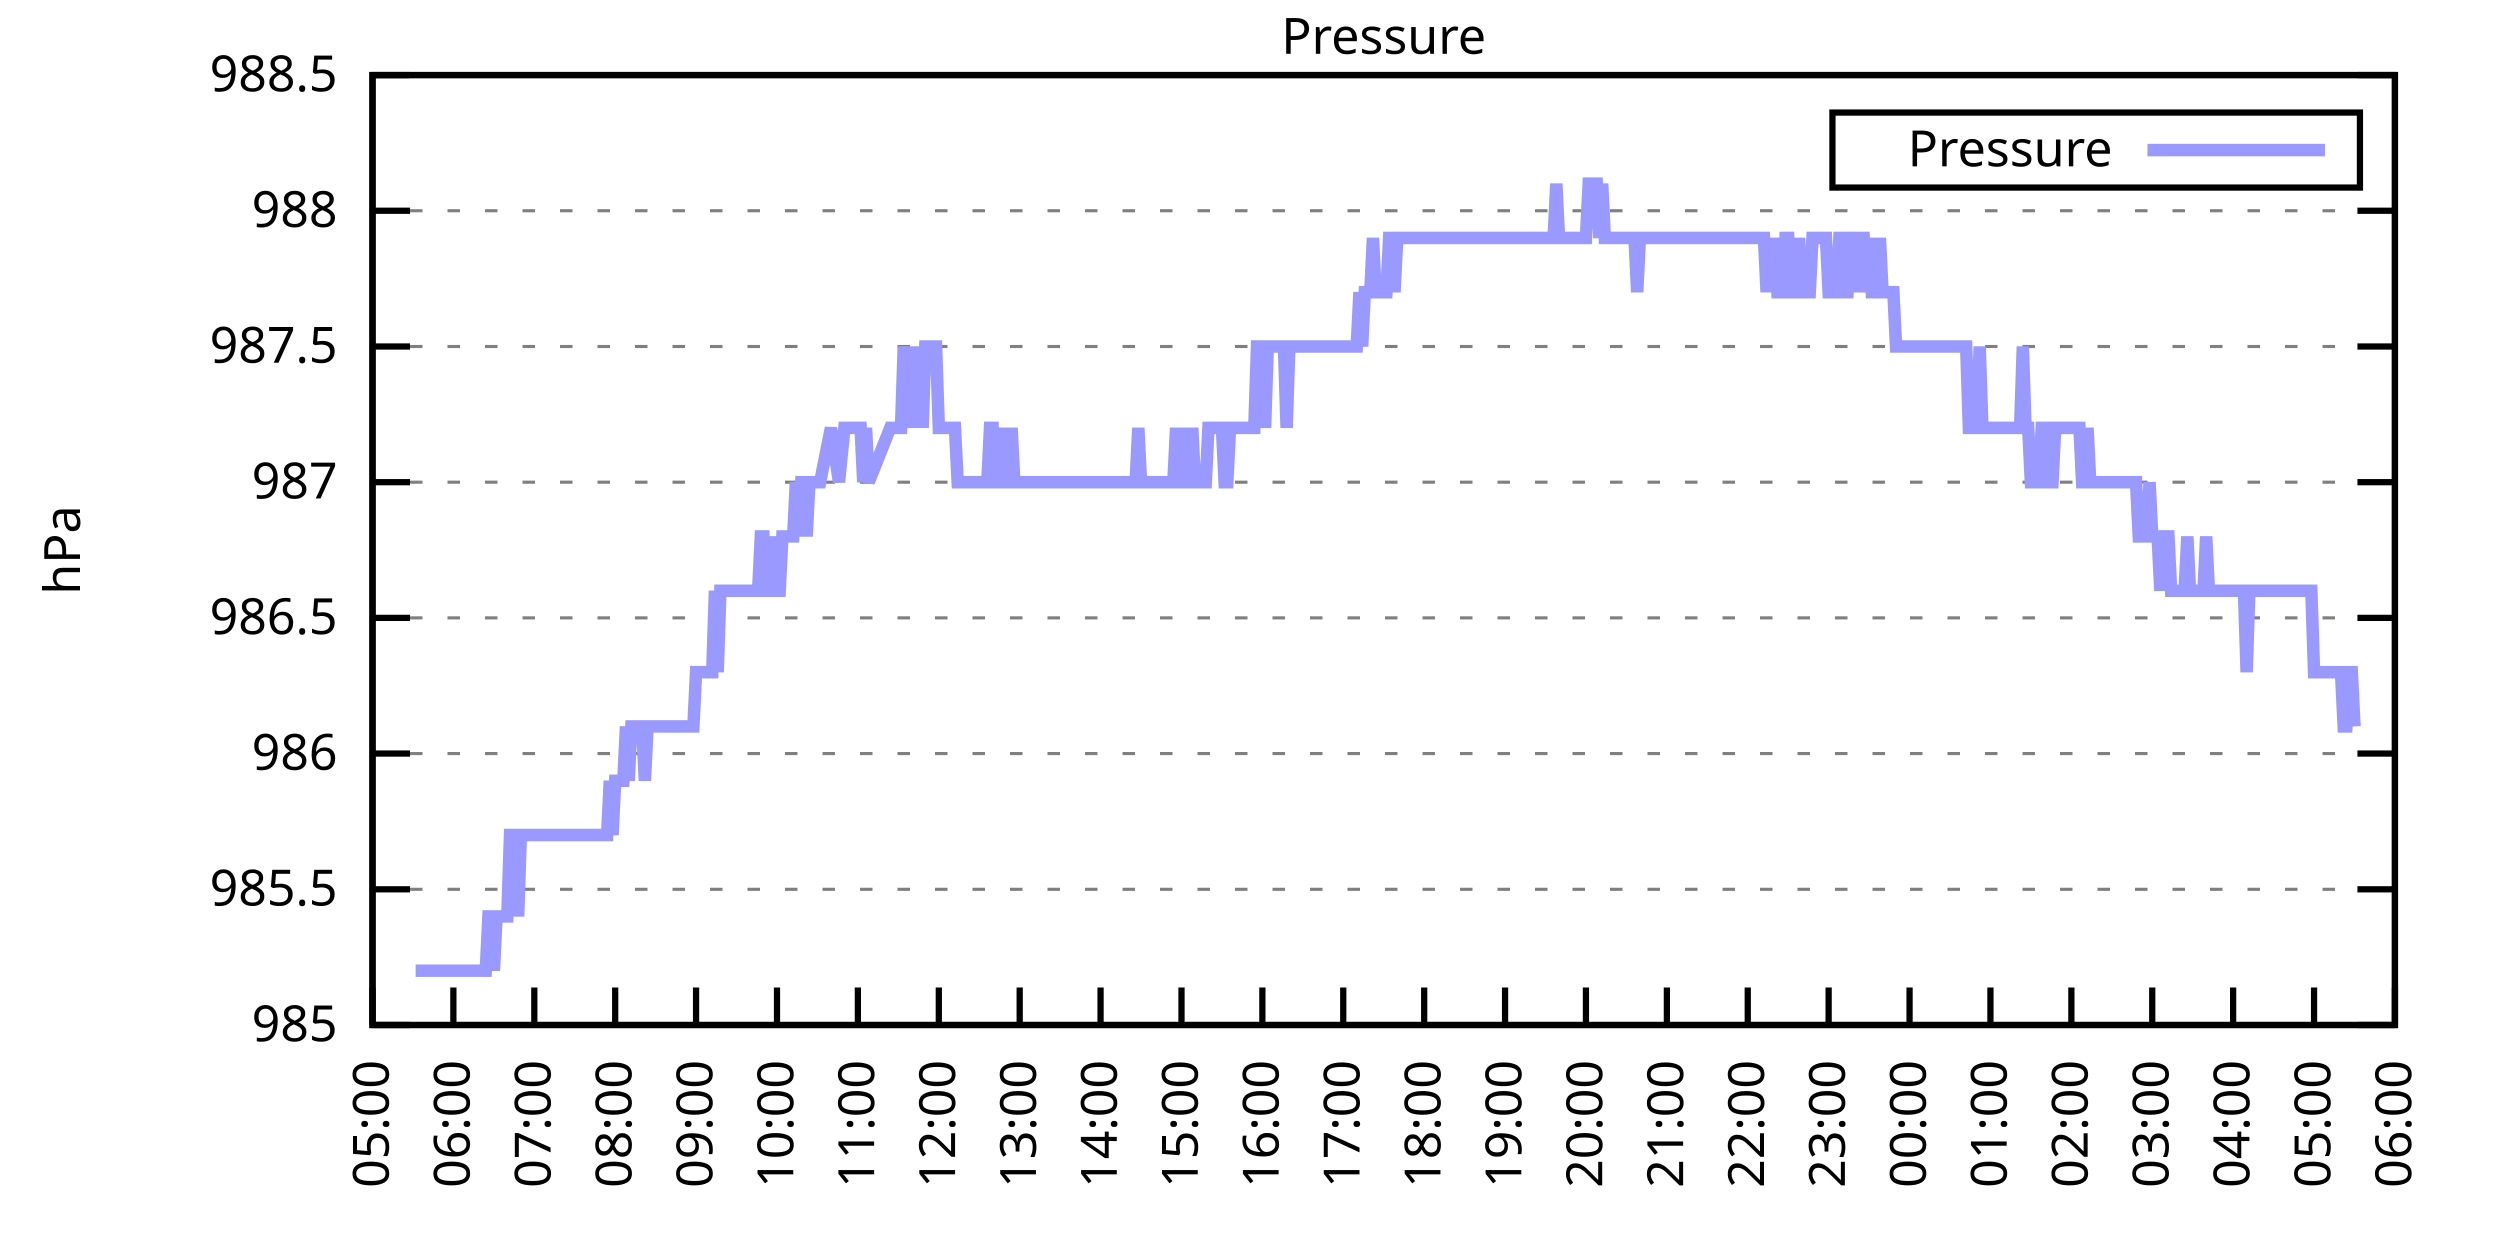
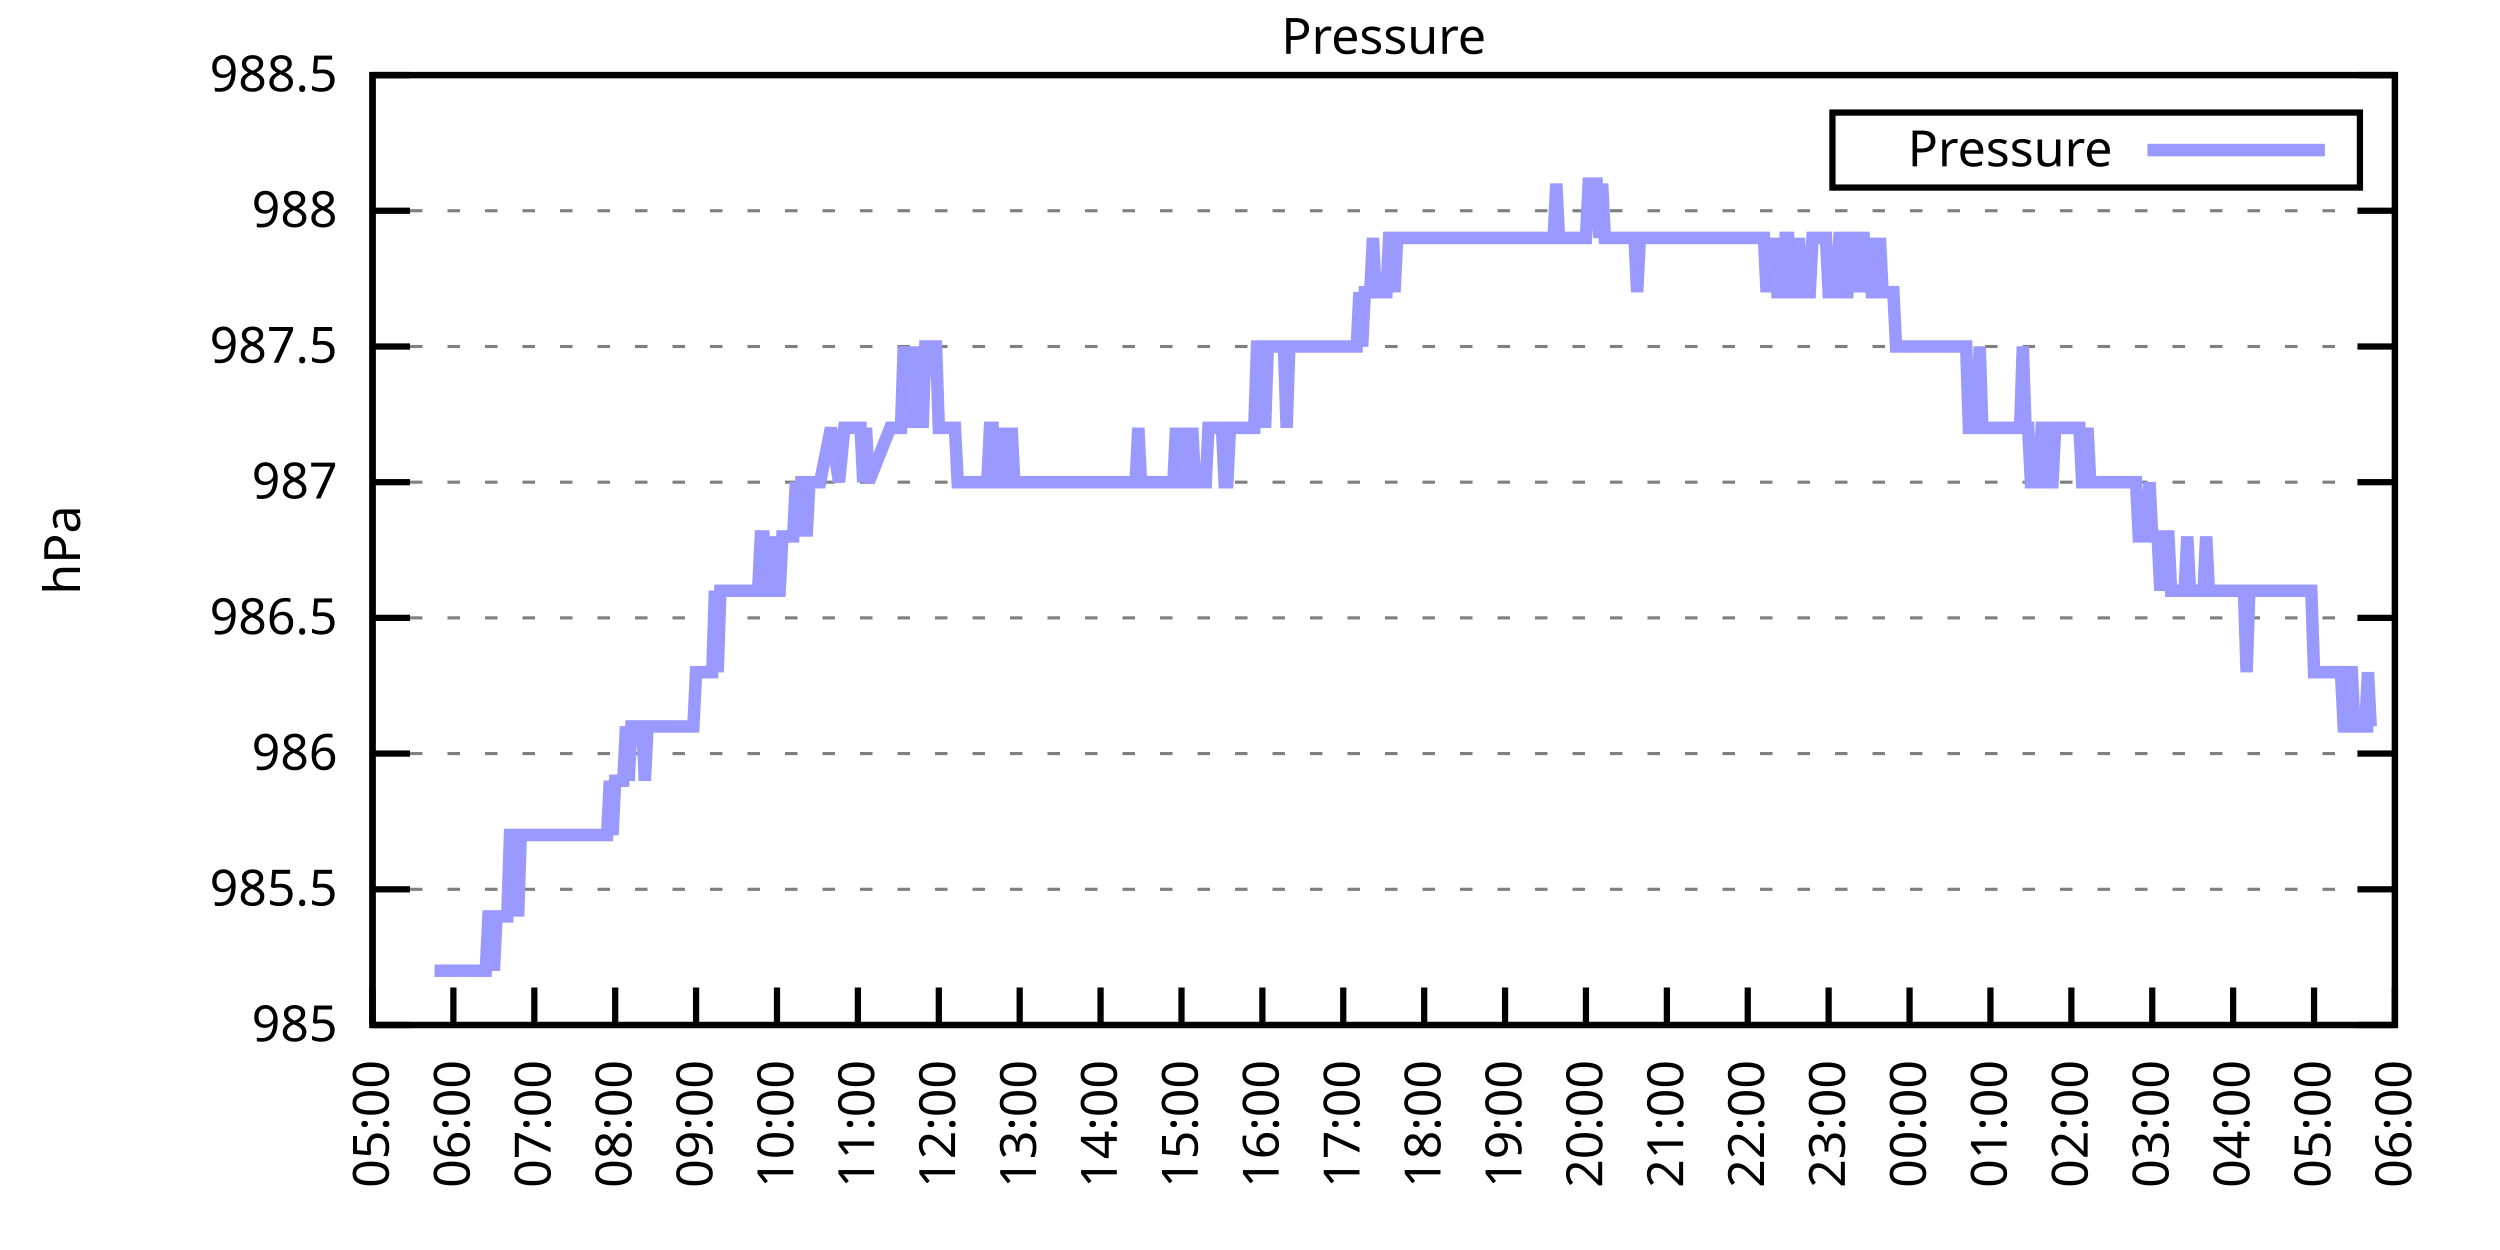
<svg xmlns="http://www.w3.org/2000/svg" xmlns:xlink="http://www.w3.org/1999/xlink" width="400" height="200" viewBox="0 0 400 200">
  <g id="gnuplot_canvas">
    <rect x="0" y="0" width="400" height="200" fill="none" />
    <defs>
      <circle id="gpDot" r="0.5" stroke-width="0.5" stroke="currentColor" />
      <path id="gpPt0" stroke-width="0.333" stroke="currentColor" d="M-1,0 h2 M0,-1 v2" />
      <path id="gpPt1" stroke-width="0.333" stroke="currentColor" d="M-1,-1 L1,1 M1,-1 L-1,1" />
      <path id="gpPt2" stroke-width="0.333" stroke="currentColor" d="M-1,0 L1,0 M0,-1 L0,1 M-1,-1 L1,1 M-1,1 L1,-1" />
      <rect id="gpPt3" stroke-width="0.333" stroke="currentColor" x="-1" y="-1" width="2" height="2" />
      <rect id="gpPt4" stroke-width="0.333" stroke="currentColor" fill="currentColor" x="-1" y="-1" width="2" height="2" />
      <circle id="gpPt5" stroke-width="0.333" stroke="currentColor" cx="0" cy="0" r="1" />
      <use xlink:href="#gpPt5" id="gpPt6" fill="currentColor" stroke="none" />
      <path id="gpPt7" stroke-width="0.333" stroke="currentColor" d="M0,-1.33 L-1.33,0.67 L1.33,0.67 z" />
      <use xlink:href="#gpPt7" id="gpPt8" fill="currentColor" stroke="none" />
      <use xlink:href="#gpPt7" id="gpPt9" stroke="currentColor" transform="rotate(180)" />
      <use xlink:href="#gpPt9" id="gpPt10" fill="currentColor" stroke="none" />
      <use xlink:href="#gpPt3" id="gpPt11" stroke="currentColor" transform="rotate(45)" />
      <use xlink:href="#gpPt11" id="gpPt12" fill="currentColor" stroke="none" />
      <path id="gpPt13" stroke-width="0.333" stroke="currentColor" d="M0,1.330 L1.265,0.411 L0.782,-1.067 L-0.782,-1.076 L-1.265,0.411 z" />
      <use xlink:href="#gpPt13" id="gpPt14" fill="currentColor" stroke="none" />
      <filter id="textbox" filterUnits="objectBoundingBox" x="0" y="0" height="1" width="1">
        <feFlood flood-color="white" flood-opacity="1" result="bgnd" />
        <feComposite in="SourceGraphic" in2="bgnd" operator="atop" />
      </filter>
      <filter id="greybox" filterUnits="objectBoundingBox" x="0" y="0" height="1" width="1">
        <feFlood flood-color="lightgrey" flood-opacity="1" result="grey" />
        <feComposite in="SourceGraphic" in2="grey" operator="atop" />
      </filter>
    </defs>
    <g fill="none" color="white" stroke="currentColor" stroke-width="1.00" stroke-linecap="butt" stroke-linejoin="miter">
</g>
    <g fill="none" color="black" stroke="currentColor" stroke-width="1.00" stroke-linecap="butt" stroke-linejoin="miter">
      <g stroke="none" shape-rendering="crispEdges">
        <polygon fill="rgb(255, 255, 255)" points="59.60,164.00 383.18,164.00 383.18,12.02 59.60,12.02 " />
      </g>
    </g>
    <g fill="none" color="black" stroke="currentColor" stroke-width="1.00" stroke-linecap="butt" stroke-linejoin="miter">
</g>
    <g fill="none" color="black" stroke="black" stroke-width="0.50" stroke-linecap="butt" stroke-linejoin="miter">
</g>
    <g fill="none" color="gray" stroke="currentColor" stroke-width="0.50" stroke-linecap="butt" stroke-linejoin="miter">
      <path stroke="gray" stroke-dasharray="2,4" class="gridline" d="M59.60,164.00 L383.19,164.00  " />
    </g>
    <g fill="none" color="gray" stroke="gray" stroke-width="1.00" stroke-linecap="butt" stroke-linejoin="miter">
</g>
    <g fill="none" color="black" stroke="currentColor" stroke-width="1.00" stroke-linecap="butt" stroke-linejoin="miter">
      <path stroke="black" d="M59.60,164.00 L65.60,164.00 M383.19,164.00 L377.19,164.00  " />
      <g transform="translate(54.00,166.60)" stroke="none" fill="black" font-family="Sans" font-size="8.00" text-anchor="end">
        <text>
          <tspan font-family="Sans"> 985</tspan>
        </text>
      </g>
    </g>
    <g fill="none" color="black" stroke="currentColor" stroke-width="1.00" stroke-linecap="butt" stroke-linejoin="miter">
</g>
    <g fill="none" color="black" stroke="black" stroke-width="0.50" stroke-linecap="butt" stroke-linejoin="miter">
</g>
    <g fill="none" color="gray" stroke="currentColor" stroke-width="0.50" stroke-linecap="butt" stroke-linejoin="miter">
      <path stroke="gray" stroke-dasharray="2,4" class="gridline" d="M59.60,142.29 L383.19,142.29  " />
    </g>
    <g fill="none" color="gray" stroke="gray" stroke-width="1.00" stroke-linecap="butt" stroke-linejoin="miter">
</g>
    <g fill="none" color="black" stroke="currentColor" stroke-width="1.00" stroke-linecap="butt" stroke-linejoin="miter">
      <path stroke="black" d="M59.60,142.29 L65.60,142.29 M383.19,142.29 L377.19,142.29  " />
      <g transform="translate(54.00,144.89)" stroke="none" fill="black" font-family="Sans" font-size="8.00" text-anchor="end">
        <text>
          <tspan font-family="Sans"> 985.5</tspan>
        </text>
      </g>
    </g>
    <g fill="none" color="black" stroke="currentColor" stroke-width="1.00" stroke-linecap="butt" stroke-linejoin="miter">
</g>
    <g fill="none" color="black" stroke="black" stroke-width="0.50" stroke-linecap="butt" stroke-linejoin="miter">
</g>
    <g fill="none" color="gray" stroke="currentColor" stroke-width="0.50" stroke-linecap="butt" stroke-linejoin="miter">
      <path stroke="gray" stroke-dasharray="2,4" class="gridline" d="M59.60,120.57 L383.19,120.57  " />
    </g>
    <g fill="none" color="gray" stroke="gray" stroke-width="1.00" stroke-linecap="butt" stroke-linejoin="miter">
</g>
    <g fill="none" color="black" stroke="currentColor" stroke-width="1.00" stroke-linecap="butt" stroke-linejoin="miter">
      <path stroke="black" d="M59.60,120.57 L65.60,120.57 M383.19,120.57 L377.19,120.57  " />
      <g transform="translate(54.00,123.17)" stroke="none" fill="black" font-family="Sans" font-size="8.00" text-anchor="end">
        <text>
          <tspan font-family="Sans"> 986</tspan>
        </text>
      </g>
    </g>
    <g fill="none" color="black" stroke="currentColor" stroke-width="1.00" stroke-linecap="butt" stroke-linejoin="miter">
</g>
    <g fill="none" color="black" stroke="black" stroke-width="0.50" stroke-linecap="butt" stroke-linejoin="miter">
</g>
    <g fill="none" color="gray" stroke="currentColor" stroke-width="0.50" stroke-linecap="butt" stroke-linejoin="miter">
      <path stroke="gray" stroke-dasharray="2,4" class="gridline" d="M59.60,98.86 L383.19,98.86  " />
    </g>
    <g fill="none" color="gray" stroke="gray" stroke-width="1.00" stroke-linecap="butt" stroke-linejoin="miter">
</g>
    <g fill="none" color="black" stroke="currentColor" stroke-width="1.00" stroke-linecap="butt" stroke-linejoin="miter">
      <path stroke="black" d="M59.60,98.86 L65.60,98.86 M383.19,98.86 L377.19,98.86  " />
      <g transform="translate(54.00,101.46)" stroke="none" fill="black" font-family="Sans" font-size="8.00" text-anchor="end">
        <text>
          <tspan font-family="Sans"> 986.5</tspan>
        </text>
      </g>
    </g>
    <g fill="none" color="black" stroke="currentColor" stroke-width="1.00" stroke-linecap="butt" stroke-linejoin="miter">
</g>
    <g fill="none" color="black" stroke="black" stroke-width="0.50" stroke-linecap="butt" stroke-linejoin="miter">
</g>
    <g fill="none" color="gray" stroke="currentColor" stroke-width="0.50" stroke-linecap="butt" stroke-linejoin="miter">
      <path stroke="gray" stroke-dasharray="2,4" class="gridline" d="M59.60,77.15 L383.19,77.15  " />
    </g>
    <g fill="none" color="gray" stroke="gray" stroke-width="1.00" stroke-linecap="butt" stroke-linejoin="miter">
</g>
    <g fill="none" color="black" stroke="currentColor" stroke-width="1.00" stroke-linecap="butt" stroke-linejoin="miter">
      <path stroke="black" d="M59.60,77.15 L65.60,77.15 M383.19,77.15 L377.19,77.15  " />
      <g transform="translate(54.00,79.75)" stroke="none" fill="black" font-family="Sans" font-size="8.00" text-anchor="end">
        <text>
          <tspan font-family="Sans"> 987</tspan>
        </text>
      </g>
    </g>
    <g fill="none" color="black" stroke="currentColor" stroke-width="1.00" stroke-linecap="butt" stroke-linejoin="miter">
</g>
    <g fill="none" color="black" stroke="black" stroke-width="0.50" stroke-linecap="butt" stroke-linejoin="miter">
</g>
    <g fill="none" color="gray" stroke="currentColor" stroke-width="0.50" stroke-linecap="butt" stroke-linejoin="miter">
      <path stroke="gray" stroke-dasharray="2,4" class="gridline" d="M59.60,55.44 L383.19,55.44  " />
    </g>
    <g fill="none" color="gray" stroke="gray" stroke-width="1.00" stroke-linecap="butt" stroke-linejoin="miter">
</g>
    <g fill="none" color="black" stroke="currentColor" stroke-width="1.00" stroke-linecap="butt" stroke-linejoin="miter">
      <path stroke="black" d="M59.60,55.44 L65.60,55.44 M383.19,55.44 L377.19,55.44  " />
      <g transform="translate(54.00,58.04)" stroke="none" fill="black" font-family="Sans" font-size="8.00" text-anchor="end">
        <text>
          <tspan font-family="Sans"> 987.5</tspan>
        </text>
      </g>
    </g>
    <g fill="none" color="black" stroke="currentColor" stroke-width="1.00" stroke-linecap="butt" stroke-linejoin="miter">
</g>
    <g fill="none" color="black" stroke="black" stroke-width="0.50" stroke-linecap="butt" stroke-linejoin="miter">
</g>
    <g fill="none" color="gray" stroke="currentColor" stroke-width="0.50" stroke-linecap="butt" stroke-linejoin="miter">
      <path stroke="gray" stroke-dasharray="2,4" class="gridline" d="M59.60,33.72 L383.19,33.72  " />
    </g>
    <g fill="none" color="gray" stroke="gray" stroke-width="1.00" stroke-linecap="butt" stroke-linejoin="miter">
</g>
    <g fill="none" color="black" stroke="currentColor" stroke-width="1.00" stroke-linecap="butt" stroke-linejoin="miter">
      <path stroke="black" d="M59.60,33.72 L65.60,33.72 M383.19,33.72 L377.19,33.72  " />
      <g transform="translate(54.00,36.32)" stroke="none" fill="black" font-family="Sans" font-size="8.00" text-anchor="end">
        <text>
          <tspan font-family="Sans"> 988</tspan>
        </text>
      </g>
    </g>
    <g fill="none" color="black" stroke="currentColor" stroke-width="1.00" stroke-linecap="butt" stroke-linejoin="miter">
</g>
    <g fill="none" color="black" stroke="black" stroke-width="0.50" stroke-linecap="butt" stroke-linejoin="miter">
</g>
    <g fill="none" color="gray" stroke="currentColor" stroke-width="0.50" stroke-linecap="butt" stroke-linejoin="miter">
      <path stroke="gray" stroke-dasharray="2,4" class="gridline" d="M59.60,12.01 L383.19,12.01  " />
    </g>
    <g fill="none" color="gray" stroke="gray" stroke-width="1.00" stroke-linecap="butt" stroke-linejoin="miter">
</g>
    <g fill="none" color="black" stroke="currentColor" stroke-width="1.00" stroke-linecap="butt" stroke-linejoin="miter">
      <path stroke="black" d="M59.60,12.01 L65.60,12.01 M383.19,12.01 L377.19,12.01  " />
      <g transform="translate(54.00,14.61)" stroke="none" fill="black" font-family="Sans" font-size="8.00" text-anchor="end">
        <text>
          <tspan font-family="Sans"> 988.5</tspan>
        </text>
      </g>
    </g>
    <g fill="none" color="black" stroke="currentColor" stroke-width="1.00" stroke-linecap="butt" stroke-linejoin="miter">
      <path stroke="black" d="M59.60,164.00 L59.60,158.00  " />
      <g transform="translate(62.20,169.60) rotate(270.00)" stroke="none" fill="black" font-family="Sans" font-size="8.00" text-anchor="end">
        <text>
          <tspan font-family="Sans">05:00</tspan>
        </text>
      </g>
    </g>
    <g fill="none" color="black" stroke="currentColor" stroke-width="1.00" stroke-linecap="butt" stroke-linejoin="miter">
      <path stroke="black" d="M72.54,164.00 L72.54,158.00  " />
      <g transform="translate(75.14,169.60) rotate(270.00)" stroke="none" fill="black" font-family="Sans" font-size="8.00" text-anchor="end">
        <text>
          <tspan font-family="Sans">06:00</tspan>
        </text>
      </g>
    </g>
    <g fill="none" color="black" stroke="currentColor" stroke-width="1.00" stroke-linecap="butt" stroke-linejoin="miter">
      <path stroke="black" d="M85.49,164.00 L85.49,158.00  " />
      <g transform="translate(88.09,169.60) rotate(270.00)" stroke="none" fill="black" font-family="Sans" font-size="8.00" text-anchor="end">
        <text>
          <tspan font-family="Sans">07:00</tspan>
        </text>
      </g>
    </g>
    <g fill="none" color="black" stroke="currentColor" stroke-width="1.00" stroke-linecap="butt" stroke-linejoin="miter">
      <path stroke="black" d="M98.43,164.00 L98.43,158.00  " />
      <g transform="translate(101.03,169.60) rotate(270.00)" stroke="none" fill="black" font-family="Sans" font-size="8.00" text-anchor="end">
        <text>
          <tspan font-family="Sans">08:00</tspan>
        </text>
      </g>
    </g>
    <g fill="none" color="black" stroke="currentColor" stroke-width="1.00" stroke-linecap="butt" stroke-linejoin="miter">
      <path stroke="black" d="M111.37,164.00 L111.37,158.00  " />
      <g transform="translate(113.97,169.60) rotate(270.00)" stroke="none" fill="black" font-family="Sans" font-size="8.00" text-anchor="end">
        <text>
          <tspan font-family="Sans">09:00</tspan>
        </text>
      </g>
    </g>
    <g fill="none" color="black" stroke="currentColor" stroke-width="1.00" stroke-linecap="butt" stroke-linejoin="miter">
      <path stroke="black" d="M124.32,164.00 L124.32,158.00  " />
      <g transform="translate(126.92,169.60) rotate(270.00)" stroke="none" fill="black" font-family="Sans" font-size="8.00" text-anchor="end">
        <text>
          <tspan font-family="Sans">10:00</tspan>
        </text>
      </g>
    </g>
    <g fill="none" color="black" stroke="currentColor" stroke-width="1.00" stroke-linecap="butt" stroke-linejoin="miter">
      <path stroke="black" d="M137.26,164.00 L137.26,158.00  " />
      <g transform="translate(139.86,169.60) rotate(270.00)" stroke="none" fill="black" font-family="Sans" font-size="8.00" text-anchor="end">
        <text>
          <tspan font-family="Sans">11:00</tspan>
        </text>
      </g>
    </g>
    <g fill="none" color="black" stroke="currentColor" stroke-width="1.00" stroke-linecap="butt" stroke-linejoin="miter">
      <path stroke="black" d="M150.21,164.00 L150.21,158.00  " />
      <g transform="translate(152.81,169.60) rotate(270.00)" stroke="none" fill="black" font-family="Sans" font-size="8.00" text-anchor="end">
        <text>
          <tspan font-family="Sans">12:00</tspan>
        </text>
      </g>
    </g>
    <g fill="none" color="black" stroke="currentColor" stroke-width="1.00" stroke-linecap="butt" stroke-linejoin="miter">
      <path stroke="black" d="M163.15,164.00 L163.15,158.00  " />
      <g transform="translate(165.75,169.60) rotate(270.00)" stroke="none" fill="black" font-family="Sans" font-size="8.00" text-anchor="end">
        <text>
          <tspan font-family="Sans">13:00</tspan>
        </text>
      </g>
    </g>
    <g fill="none" color="black" stroke="currentColor" stroke-width="1.00" stroke-linecap="butt" stroke-linejoin="miter">
      <path stroke="black" d="M176.09,164.00 L176.09,158.00  " />
      <g transform="translate(178.69,169.60) rotate(270.00)" stroke="none" fill="black" font-family="Sans" font-size="8.00" text-anchor="end">
        <text>
          <tspan font-family="Sans">14:00</tspan>
        </text>
      </g>
    </g>
    <g fill="none" color="black" stroke="currentColor" stroke-width="1.00" stroke-linecap="butt" stroke-linejoin="miter">
      <path stroke="black" d="M189.04,164.00 L189.04,158.00  " />
      <g transform="translate(191.64,169.60) rotate(270.00)" stroke="none" fill="black" font-family="Sans" font-size="8.00" text-anchor="end">
        <text>
          <tspan font-family="Sans">15:00</tspan>
        </text>
      </g>
    </g>
    <g fill="none" color="black" stroke="currentColor" stroke-width="1.00" stroke-linecap="butt" stroke-linejoin="miter">
      <path stroke="black" d="M201.98,164.00 L201.98,158.00  " />
      <g transform="translate(204.58,169.60) rotate(270.00)" stroke="none" fill="black" font-family="Sans" font-size="8.00" text-anchor="end">
        <text>
          <tspan font-family="Sans">16:00</tspan>
        </text>
      </g>
    </g>
    <g fill="none" color="black" stroke="currentColor" stroke-width="1.00" stroke-linecap="butt" stroke-linejoin="miter">
      <path stroke="black" d="M214.92,164.00 L214.92,158.00  " />
      <g transform="translate(217.52,169.60) rotate(270.00)" stroke="none" fill="black" font-family="Sans" font-size="8.00" text-anchor="end">
        <text>
          <tspan font-family="Sans">17:00</tspan>
        </text>
      </g>
    </g>
    <g fill="none" color="black" stroke="currentColor" stroke-width="1.00" stroke-linecap="butt" stroke-linejoin="miter">
      <path stroke="black" d="M227.87,164.00 L227.87,158.00  " />
      <g transform="translate(230.47,169.60) rotate(270.00)" stroke="none" fill="black" font-family="Sans" font-size="8.00" text-anchor="end">
        <text>
          <tspan font-family="Sans">18:00</tspan>
        </text>
      </g>
    </g>
    <g fill="none" color="black" stroke="currentColor" stroke-width="1.00" stroke-linecap="butt" stroke-linejoin="miter">
      <path stroke="black" d="M240.81,164.00 L240.81,158.00  " />
      <g transform="translate(243.41,169.60) rotate(270.00)" stroke="none" fill="black" font-family="Sans" font-size="8.00" text-anchor="end">
        <text>
          <tspan font-family="Sans">19:00</tspan>
        </text>
      </g>
    </g>
    <g fill="none" color="black" stroke="currentColor" stroke-width="1.00" stroke-linecap="butt" stroke-linejoin="miter">
      <path stroke="black" d="M253.75,164.00 L253.75,158.00  " />
      <g transform="translate(256.35,169.60) rotate(270.00)" stroke="none" fill="black" font-family="Sans" font-size="8.00" text-anchor="end">
        <text>
          <tspan font-family="Sans">20:00</tspan>
        </text>
      </g>
    </g>
    <g fill="none" color="black" stroke="currentColor" stroke-width="1.00" stroke-linecap="butt" stroke-linejoin="miter">
      <path stroke="black" d="M266.70,164.00 L266.70,158.00  " />
      <g transform="translate(269.30,169.60) rotate(270.00)" stroke="none" fill="black" font-family="Sans" font-size="8.00" text-anchor="end">
        <text>
          <tspan font-family="Sans">21:00</tspan>
        </text>
      </g>
    </g>
    <g fill="none" color="black" stroke="currentColor" stroke-width="1.00" stroke-linecap="butt" stroke-linejoin="miter">
      <path stroke="black" d="M279.64,164.00 L279.64,158.00  " />
      <g transform="translate(282.24,169.60) rotate(270.00)" stroke="none" fill="black" font-family="Sans" font-size="8.00" text-anchor="end">
        <text>
          <tspan font-family="Sans">22:00</tspan>
        </text>
      </g>
    </g>
    <g fill="none" color="black" stroke="currentColor" stroke-width="1.00" stroke-linecap="butt" stroke-linejoin="miter">
      <path stroke="black" d="M292.58,164.00 L292.58,158.00  " />
      <g transform="translate(295.18,169.60) rotate(270.00)" stroke="none" fill="black" font-family="Sans" font-size="8.00" text-anchor="end">
        <text>
          <tspan font-family="Sans">23:00</tspan>
        </text>
      </g>
    </g>
    <g fill="none" color="black" stroke="currentColor" stroke-width="1.00" stroke-linecap="butt" stroke-linejoin="miter">
      <path stroke="black" d="M305.53,164.00 L305.53,158.00  " />
      <g transform="translate(308.13,169.60) rotate(270.00)" stroke="none" fill="black" font-family="Sans" font-size="8.00" text-anchor="end">
        <text>
          <tspan font-family="Sans">00:00</tspan>
        </text>
      </g>
    </g>
    <g fill="none" color="black" stroke="currentColor" stroke-width="1.00" stroke-linecap="butt" stroke-linejoin="miter">
      <path stroke="black" d="M318.47,164.00 L318.47,158.00  " />
      <g transform="translate(321.07,169.60) rotate(270.00)" stroke="none" fill="black" font-family="Sans" font-size="8.00" text-anchor="end">
        <text>
          <tspan font-family="Sans">01:00</tspan>
        </text>
      </g>
    </g>
    <g fill="none" color="black" stroke="currentColor" stroke-width="1.00" stroke-linecap="butt" stroke-linejoin="miter">
      <path stroke="black" d="M331.42,164.00 L331.42,158.00  " />
      <g transform="translate(334.02,169.60) rotate(270.00)" stroke="none" fill="black" font-family="Sans" font-size="8.00" text-anchor="end">
        <text>
          <tspan font-family="Sans">02:00</tspan>
        </text>
      </g>
    </g>
    <g fill="none" color="black" stroke="currentColor" stroke-width="1.00" stroke-linecap="butt" stroke-linejoin="miter">
      <path stroke="black" d="M344.36,164.00 L344.36,158.00  " />
      <g transform="translate(346.96,169.60) rotate(270.00)" stroke="none" fill="black" font-family="Sans" font-size="8.00" text-anchor="end">
        <text>
          <tspan font-family="Sans">03:00</tspan>
        </text>
      </g>
    </g>
    <g fill="none" color="black" stroke="currentColor" stroke-width="1.00" stroke-linecap="butt" stroke-linejoin="miter">
      <path stroke="black" d="M357.30,164.00 L357.30,158.00  " />
      <g transform="translate(359.90,169.60) rotate(270.00)" stroke="none" fill="black" font-family="Sans" font-size="8.00" text-anchor="end">
        <text>
          <tspan font-family="Sans">04:00</tspan>
        </text>
      </g>
    </g>
    <g fill="none" color="black" stroke="currentColor" stroke-width="1.00" stroke-linecap="butt" stroke-linejoin="miter">
      <path stroke="black" d="M370.25,164.00 L370.25,158.00  " />
      <g transform="translate(372.85,169.60) rotate(270.00)" stroke="none" fill="black" font-family="Sans" font-size="8.00" text-anchor="end">
        <text>
          <tspan font-family="Sans">05:00</tspan>
        </text>
      </g>
    </g>
    <g fill="none" color="black" stroke="currentColor" stroke-width="1.00" stroke-linecap="butt" stroke-linejoin="miter">
      <path stroke="black" d="M383.19,164.00 L383.19,158.00  " />
      <g transform="translate(385.79,169.60) rotate(270.00)" stroke="none" fill="black" font-family="Sans" font-size="8.00" text-anchor="end">
        <text>
          <tspan font-family="Sans">06:00</tspan>
        </text>
      </g>
    </g>
    <g fill="none" color="black" stroke="currentColor" stroke-width="1.00" stroke-linecap="butt" stroke-linejoin="miter">
</g>
    <g fill="none" color="black" stroke="currentColor" stroke-width="1.00" stroke-linecap="butt" stroke-linejoin="miter">
      <path stroke="black" d="M59.60,12.01 L59.60,164.00 L383.19,164.00 L383.19,12.01 L59.60,12.01 Z  " />
    </g>
    <g fill="none" color="black" stroke="currentColor" stroke-width="1.00" stroke-linecap="butt" stroke-linejoin="miter">
</g>
    <g fill="none" color="black" stroke="currentColor" stroke-width="1.00" stroke-linecap="butt" stroke-linejoin="miter">
      <path stroke="black" d="M293.19,30.01 L293.19,18.01 L377.59,18.01 L377.59,30.01 L293.19,30.01 Z  " />
    </g>
    <g id="Pressure_plot_1">
      <g fill="none" color="white" stroke="black" stroke-width="2.00" stroke-linecap="butt" stroke-linejoin="miter">
</g>
      <g fill="none" color="black" stroke="currentColor" stroke-width="2.00" stroke-linecap="butt" stroke-linejoin="miter">
        <g transform="translate(337.99,26.61)" stroke="none" fill="black" font-family="Sans" font-size="8.00" text-anchor="end">
          <text>
            <tspan font-family="Sans">Pressure</tspan>
          </text>
        </g>
      </g>
      <g fill="none" color="black" stroke="currentColor" stroke-width="2.00" stroke-linecap="butt" stroke-linejoin="miter">
-         <path stroke="rgb(153, 153, 255)" d="M343.59,24.01 L371.99,24.01 M66.50,155.31 L66.93,155.31 L67.37,155.31 L67.80,155.31 L68.23,155.31 L68.66,155.31   L69.09,155.31 L69.52,155.31 L69.95,155.31 L70.39,155.31 L70.82,155.31 L71.25,155.31 L71.68,155.31 L72.11,155.31   L72.54,155.31 L72.98,155.31 L73.41,155.31 L73.84,155.31 L74.27,155.31 L74.70,155.31 L75.13,155.31 L75.56,155.31   L76.00,155.31 L76.43,155.31 L76.86,155.31 L77.29,155.31 L77.72,155.31 L78.15,146.63 L78.58,146.63 L79.02,155.31   L79.45,146.63 L79.88,146.63 L80.31,146.63 L80.74,146.63 L81.17,146.63 L81.60,133.60 L82.04,133.60 L82.47,133.60   L82.90,146.63 L83.33,133.60 L83.76,133.60 L84.19,133.60 L84.62,133.60 L85.06,133.60 L85.49,133.60 L85.92,133.60   L86.35,133.60 L86.78,133.60 L87.21,133.60 L87.64,133.60 L88.08,133.60 L88.51,133.60 L88.94,133.60 L89.37,133.60   L89.80,133.60 L90.23,133.60 L90.66,133.60 L91.10,133.60 L91.53,133.60 L91.96,133.60 L92.39,133.60 L92.82,133.60   L93.25,133.60 L93.68,133.60 L94.12,133.60 L94.55,133.60 L94.98,133.60 L95.41,133.60 L95.84,133.60 L96.27,133.60   L96.70,133.60 L97.14,133.60 L97.57,124.92 L98.00,133.60 L98.43,124.92 L98.86,124.92 L99.29,124.92 L99.73,124.92   L100.16,116.23 L100.59,124.92 L101.02,116.23 L101.45,116.23 L101.88,116.23 L102.31,116.23 L102.75,116.23 L103.18,124.92   L103.61,116.23 L104.04,116.23 L104.47,116.23 L104.90,116.23 L105.33,116.23 L105.77,116.23 L106.20,116.23 L106.63,116.23   L107.06,116.23 L107.49,116.23 L107.92,116.23 L108.35,116.23 L108.79,116.23 L109.22,116.23 L109.65,116.23 L110.08,116.23   L110.51,116.23 L110.94,116.23 L111.37,107.55 L111.81,107.55 L112.24,107.55 L112.67,107.55 L113.10,107.55 L113.53,107.55   L113.96,107.55 L114.39,94.52 L114.83,107.55 L115.26,94.52 L115.69,94.52 L116.12,94.52 L116.55,94.52 L116.98,94.52   L117.41,94.52 L117.85,94.52 L118.28,94.52 L118.71,94.52 L119.14,94.52 L119.57,94.52 L120.00,94.52 L120.43,94.52   L120.87,94.52 L121.30,94.52 L121.73,85.83 L122.16,85.83 L122.59,94.52 L123.02,94.52 L123.46,85.83 L123.89,94.52   L124.32,94.52 L124.75,94.52 L125.18,85.83 L125.61,85.83 L126.04,85.83 L126.48,85.83 L126.91,85.83 L127.34,77.15   L127.77,85.83 L128.20,77.15 L128.63,77.15 L129.06,85.83 L129.50,77.15 L129.93,77.15 L130.36,77.15 L130.79,77.15   L131.22,77.15 L132.95,68.46 L134.24,77.15 L135.10,68.46 L135.54,68.46 L135.97,68.46 L136.40,68.46 L136.83,68.46   L137.26,68.46 L137.69,68.46 L138.12,77.15 L138.56,68.46 L138.99,77.15 L142.44,68.46 L142.87,68.46 L143.73,68.46   L144.16,68.46 L144.60,55.44 L145.03,68.46 L145.46,55.44 L145.89,68.46 L146.32,55.44 L146.75,68.46 L147.19,55.44   L147.62,68.46 L148.05,55.44 L148.48,55.44 L148.91,55.44 L149.34,55.44 L149.77,55.44 L150.21,68.46 L150.64,68.46   L151.07,68.46 L151.50,68.46 L151.93,68.46 L152.36,68.46 L152.79,68.46 L153.23,77.15 L153.66,77.15 L154.09,77.15   L154.52,77.15 L154.95,77.15 L155.38,77.15 L155.81,77.15 L156.25,77.15 L156.68,77.15 L157.11,77.15 L157.54,77.15   L157.97,77.15 L158.40,68.46 L158.83,68.46 L159.27,77.15 L159.70,77.15 L160.13,77.15 L160.56,68.46 L160.99,77.15   L161.42,77.15 L161.85,68.46 L162.29,77.15 L162.72,77.15 L163.15,77.15 L163.58,77.15 L164.01,77.15 L164.44,77.15   L164.87,77.15 L165.31,77.15 L165.74,77.15 L166.17,77.15 L166.60,77.15 L167.03,77.15 L167.46,77.15 L167.89,77.15   L168.33,77.15 L168.76,77.15 L169.19,77.15 L169.62,77.15 L170.05,77.15 L170.48,77.15 L170.91,77.15 L171.35,77.15   L171.78,77.15 L172.21,77.15 L172.64,77.15 L173.07,77.15 L173.50,77.15 L173.94,77.15 L174.37,77.15 L174.80,77.15   L175.23,77.15 L175.66,77.15 L176.09,77.15 L176.52,77.15 L176.96,77.15 L177.39,77.15 L177.82,77.15 L178.25,77.15   L178.68,77.15 L179.11,77.15 L179.54,77.15 L179.98,77.15 L180.41,77.15 L180.84,77.15 L181.27,77.15 L181.70,77.15   L182.13,68.46 L182.56,77.15 L183.00,77.15 L183.43,77.15 L183.86,77.15 L184.29,77.15 L184.72,77.15 L185.15,77.15   L185.58,77.15 L186.02,77.15 L186.45,77.15 L186.88,77.15 L187.31,77.15 L187.74,77.15 L188.17,68.46 L188.60,77.15   L189.04,77.15 L189.47,68.46 L189.90,77.15 L190.33,77.15 L190.76,68.46 L191.19,77.15 L191.62,77.15 L192.06,77.15   L192.49,77.15 L192.92,77.15 L193.35,68.46 L193.78,68.46 L194.21,68.46 L194.64,68.46 L195.08,68.46 L195.51,68.46   L195.94,77.15 L196.37,77.15 L196.80,68.46 L197.23,68.46 L197.67,68.46 L198.10,68.46 L198.53,68.46 L198.96,68.46   L199.39,68.46 L199.82,68.46 L200.25,68.46 L200.69,68.46 L201.12,55.44 L201.55,55.44 L201.98,55.44 L202.41,68.46   L202.84,55.44 L203.27,55.44 L203.71,55.44 L204.14,55.44 L204.57,55.44 L205.00,55.44 L205.43,55.44 L205.86,68.46   L206.29,55.44 L206.73,55.44 L207.16,55.44 L207.59,55.44 L208.02,55.44 L208.45,55.44 L208.88,55.44 L209.31,55.44   L209.75,55.44 L210.18,55.44 L210.61,55.44 L211.04,55.44 L211.47,55.44 L211.90,55.44 L212.33,55.44 L212.77,55.44   L213.20,55.44 L213.63,55.44 L214.06,55.44 L214.49,55.44 L214.92,55.44 L215.35,55.44 L215.79,55.44 L216.22,55.44   L216.65,55.44 L217.08,55.44 L217.51,46.75 L217.94,55.44 L218.37,46.75 L218.81,46.75 L219.24,46.75 L219.67,38.07   L220.10,46.75 L220.53,46.75 L220.96,46.75 L221.40,46.75 L221.83,46.75 L222.26,38.07 L222.69,38.07 L223.12,46.75   L223.55,38.07 L223.98,38.07 L224.42,38.07 L224.85,38.07 L225.28,38.07 L225.71,38.07 L226.14,38.07 L226.57,38.07   L227.00,38.07 L227.44,38.07 L227.87,38.07 L228.30,38.07 L228.73,38.07 L229.16,38.07 L229.59,38.07 L230.02,38.07   L230.46,38.07 L230.89,38.07 L231.32,38.07 L231.75,38.07 L232.18,38.07 L232.61,38.07 L233.04,38.07 L233.48,38.07   L233.91,38.07 L234.34,38.07 L234.77,38.07 L235.20,38.07 L235.63,38.07 L236.06,38.07 L236.50,38.07 L236.93,38.07   L237.36,38.07 L237.79,38.07 L238.22,38.07 L238.65,38.07 L239.08,38.07 L239.52,38.07 L239.95,38.07 L240.38,38.07   L240.81,38.07 L241.24,38.07 L241.67,38.07 L242.10,38.07 L242.54,38.07 L242.97,38.07 L243.40,38.07 L243.83,38.07   L244.26,38.07 L244.69,38.07 L245.12,38.07 L245.56,38.07 L245.99,38.07 L246.42,38.07 L246.85,38.07 L247.28,38.07   L247.71,38.07 L248.15,38.07 L248.58,38.07 L249.01,29.38 L249.44,38.07 L249.87,38.07 L250.30,38.07 L250.73,38.07   L251.17,38.07 L251.60,38.07 L252.03,38.07 L252.46,38.07 L252.89,38.07 L253.32,38.07 L253.75,38.07 L254.19,29.38   L254.62,29.38 L255.05,29.38 L255.48,29.38 L255.91,38.07 L256.34,29.38 L256.77,38.07 L257.21,38.07 L257.64,38.07   L258.07,38.07 L258.50,38.07 L258.93,38.07 L259.36,38.07 L259.79,38.07 L260.23,38.07 L260.66,38.07 L261.09,38.07   L261.52,38.07 L261.95,46.75 L262.38,38.07 L262.81,38.07 L263.25,38.07 L263.68,38.07 L264.11,38.07 L264.54,38.07   L264.97,38.07 L265.40,38.07 L265.83,38.07 L266.27,38.07 L266.70,38.07 L267.13,38.07 L267.56,38.07 L267.99,38.07   L268.42,38.07 L268.85,38.07 L269.29,38.07 L269.72,38.07 L270.15,38.07 L270.58,38.07 L271.01,38.07 L271.44,38.07   L271.88,38.07 L272.31,38.07 L272.74,38.07 L273.17,38.07 L273.60,38.07 L274.03,38.07 L274.46,38.07 L274.90,38.07   L275.33,38.07 L275.76,38.07 L276.19,38.07 L276.62,38.07 L277.05,38.07 L277.48,38.07 L277.92,38.07 L278.35,38.07   L278.78,38.07 L279.21,38.07 L279.64,38.07 L280.07,38.07 L280.50,38.07 L280.94,38.07 L281.37,38.07 L281.80,38.07   L282.23,38.07 L282.66,46.75 L283.09,38.07 L283.52,46.75 L283.96,38.07 L284.39,46.75 L284.82,46.75 L285.25,46.75   L285.68,38.07 L286.11,38.07 L286.54,46.75 L286.98,46.75 L287.41,46.75 L287.84,38.07 L288.27,46.75 L288.70,46.75   L289.13,46.75 L289.56,46.75 L290.00,38.07 L290.43,38.07 L290.86,38.07 L291.29,38.07 L291.72,38.07 L292.15,38.07   L292.58,46.75 L293.02,46.75 L293.45,46.75 L293.88,46.75 L294.31,38.07 L294.74,38.07 L295.17,46.75 L295.60,46.75   L296.04,38.07 L296.47,38.07 L296.90,46.75 L297.33,38.07 L297.76,38.07 L298.19,38.07 L298.63,46.75 L299.06,38.07   L299.49,46.75 L299.92,46.75 L300.35,46.75 L300.78,38.07 L301.21,46.75 L301.65,46.75 L302.08,46.75 L302.51,46.75   L302.94,46.75 L303.37,55.44 L303.80,55.44 L304.23,55.44 L304.67,55.44 L305.10,55.44 L305.53,55.44 L305.96,55.44   L306.39,55.44 L306.82,55.44 L307.25,55.44 L307.69,55.44 L308.12,55.44 L308.55,55.44 L308.98,55.44 L309.41,55.44   L309.84,55.44 L310.27,55.44 L310.71,55.44 L311.14,55.44 L311.57,55.44 L312.00,55.44 L312.43,55.44 L312.86,55.44   L313.29,55.44 L313.73,55.44 L314.16,55.44 L314.59,55.44 L315.02,68.46 L315.45,68.46 L315.88,68.46 L316.31,68.46   L316.75,55.44 L317.18,68.46 L317.61,68.46 L318.04,68.46 L318.47,68.46 L318.90,68.46 L319.33,68.46 L319.77,68.46   L320.20,68.46 L320.63,68.46 L321.06,68.46 L321.49,68.46 L321.92,68.46 L322.36,68.46 L322.79,68.46 L323.22,68.46   L323.65,55.44 L324.08,68.46 L324.51,68.46 L324.94,77.15 L325.38,77.15 L325.81,77.15 L326.24,77.15 L326.67,68.46   L327.10,68.46 L327.53,68.46 L327.96,77.15 L328.40,77.15 L328.83,68.46 L329.26,68.46 L329.69,68.46 L330.12,68.46   L330.55,68.46 L330.98,68.46 L331.42,68.46 L331.85,68.46 L332.28,68.46 L332.71,68.46 L333.14,77.15 L333.57,77.15   L334.00,68.46 L334.44,77.15 L334.87,77.15 L335.30,77.15 L335.73,77.15 L336.16,77.15 L336.59,77.15 L337.02,77.15   L337.46,77.15 L337.89,77.15 L338.32,77.15 L338.75,77.15 L339.18,77.15 L339.61,77.15 L340.04,77.15 L340.48,77.15   L340.91,77.15 L341.34,77.15 L341.77,77.15 L342.20,85.83 L342.63,85.83 L343.06,85.83 L343.50,85.83 L343.93,77.15   L344.36,85.83 L344.79,85.83 L345.22,85.83 L345.65,94.52 L346.09,85.83 L346.52,85.83 L346.95,85.83 L347.38,94.52   L347.81,94.52 L348.24,94.52 L348.67,94.52 L349.11,94.52 L349.54,94.52 L349.97,85.83 L350.40,94.52 L350.83,94.52   L351.26,94.52 L351.69,94.52 L352.13,94.52 L352.56,94.52 L352.99,85.83 L353.42,94.52 L353.85,94.52 L354.28,94.52   L354.71,94.52 L355.15,94.52 L355.58,94.52 L356.01,94.52 L356.44,94.52 L356.87,94.52 L357.30,94.52 L357.73,94.52   L358.17,94.52 L358.60,94.52 L359.03,94.52 L359.46,107.55 L359.89,94.52 L360.32,94.52 L360.75,94.52 L361.19,94.52   L361.62,94.52 L362.05,94.52 L362.48,94.52 L362.91,94.52 L363.34,94.52 L363.77,94.52 L364.21,94.52 L364.64,94.52   L365.07,94.52 L365.50,94.52 L365.93,94.52 L366.36,94.52 L366.79,94.52 L367.23,94.52 L367.66,94.52 L368.09,94.52   L368.52,94.52 L368.95,94.52 L369.38,94.52 L369.81,94.52 L370.25,107.55 L370.68,107.55 L371.11,107.55 L371.54,107.55   L371.97,107.55 L372.40,107.55 L372.84,107.55 L373.27,107.55 L373.70,107.55 L374.13,107.55 L374.56,107.55 L374.99,116.23   L375.42,116.23 L375.86,107.55 L376.29,107.55 L376.72,116.23  " />
+         <path stroke="rgb(153, 153, 255)" d="M343.59,24.01 L371.99,24.01 M69.52,155.31 L69.95,155.31 L70.39,155.31 L70.82,155.31 L71.25,155.31 L71.68,155.31   L72.11,155.31 L72.54,155.31 L72.98,155.31 L73.41,155.31 L73.84,155.31 L74.27,155.31 L74.70,155.31 L75.13,155.31   L75.56,155.31 L76.00,155.31 L76.43,155.31 L76.86,155.31 L77.29,155.31 L77.72,155.31 L78.15,146.63 L78.58,146.63   L79.02,155.31 L79.45,146.63 L79.88,146.63 L80.31,146.63 L80.74,146.63 L81.17,146.63 L81.60,133.60 L82.04,133.60   L82.47,133.60 L82.90,146.63 L83.33,133.60 L83.76,133.60 L84.19,133.60 L84.62,133.60 L85.06,133.60 L85.49,133.60   L85.92,133.60 L86.35,133.60 L86.78,133.60 L87.21,133.60 L87.64,133.60 L88.08,133.60 L88.51,133.60 L88.94,133.60   L89.37,133.60 L89.80,133.60 L90.23,133.60 L90.66,133.60 L91.10,133.60 L91.53,133.60 L91.96,133.60 L92.39,133.60   L92.82,133.60 L93.25,133.60 L93.68,133.60 L94.12,133.60 L94.55,133.60 L94.98,133.60 L95.41,133.60 L95.84,133.60   L96.27,133.60 L96.70,133.60 L97.14,133.60 L97.57,124.92 L98.00,133.60 L98.43,124.92 L98.86,124.92 L99.29,124.92   L99.73,124.92 L100.16,116.23 L100.59,124.92 L101.02,116.23 L101.45,116.23 L101.88,116.23 L102.31,116.23 L102.75,116.23   L103.18,124.92 L103.61,116.23 L104.04,116.23 L104.47,116.23 L104.90,116.23 L105.33,116.23 L105.77,116.23 L106.20,116.23   L106.63,116.23 L107.06,116.23 L107.49,116.23 L107.92,116.23 L108.35,116.23 L108.79,116.23 L109.22,116.23 L109.65,116.23   L110.08,116.23 L110.51,116.23 L110.94,116.23 L111.37,107.55 L111.81,107.55 L112.24,107.55 L112.67,107.55 L113.10,107.55   L113.53,107.55 L113.96,107.55 L114.39,94.52 L114.83,107.55 L115.26,94.52 L115.69,94.52 L116.12,94.52 L116.55,94.52   L116.98,94.52 L117.41,94.52 L117.85,94.52 L118.28,94.52 L118.71,94.52 L119.14,94.52 L119.57,94.52 L120.00,94.52   L120.43,94.52 L120.87,94.52 L121.30,94.52 L121.73,85.83 L122.16,85.83 L122.59,94.52 L123.02,94.52 L123.46,85.83   L123.89,94.52 L124.32,94.52 L124.75,94.52 L125.18,85.83 L125.61,85.83 L126.04,85.83 L126.48,85.83 L126.91,85.83   L127.34,77.15 L127.77,85.83 L128.20,77.15 L128.63,77.15 L129.06,85.83 L129.50,77.15 L129.93,77.15 L130.36,77.15   L130.79,77.15 L131.22,77.15 L132.95,68.46 L134.24,77.15 L135.10,68.46 L135.54,68.46 L135.97,68.46 L136.40,68.46   L136.83,68.46 L137.26,68.46 L137.69,68.46 L138.12,77.15 L138.56,68.46 L138.99,77.15 L142.44,68.46 L142.87,68.46   L143.73,68.46 L144.16,68.46 L144.60,55.44 L145.03,68.46 L145.46,55.44 L145.89,68.46 L146.32,55.44 L146.75,68.46   L147.19,55.44 L147.62,68.46 L148.05,55.44 L148.48,55.44 L148.91,55.44 L149.34,55.44 L149.77,55.44 L150.21,68.46   L150.64,68.46 L151.07,68.46 L151.50,68.46 L151.93,68.46 L152.36,68.46 L152.79,68.46 L153.23,77.15 L153.66,77.15   L154.09,77.15 L154.52,77.15 L154.95,77.15 L155.38,77.15 L155.81,77.15 L156.25,77.15 L156.68,77.15 L157.11,77.15   L157.54,77.15 L157.97,77.15 L158.40,68.46 L158.83,68.46 L159.27,77.15 L159.70,77.15 L160.13,77.15 L160.56,68.46   L160.99,77.15 L161.42,77.15 L161.85,68.46 L162.29,77.15 L162.72,77.15 L163.15,77.15 L163.58,77.15 L164.01,77.15   L164.44,77.15 L164.87,77.15 L165.31,77.15 L165.74,77.15 L166.17,77.15 L166.60,77.15 L167.03,77.15 L167.46,77.15   L167.89,77.15 L168.33,77.15 L168.76,77.15 L169.19,77.15 L169.62,77.15 L170.05,77.15 L170.48,77.15 L170.91,77.15   L171.35,77.15 L171.78,77.15 L172.21,77.15 L172.64,77.15 L173.07,77.15 L173.50,77.15 L173.94,77.15 L174.37,77.15   L174.80,77.15 L175.23,77.15 L175.66,77.15 L176.09,77.15 L176.52,77.15 L176.96,77.15 L177.39,77.15 L177.82,77.15   L178.25,77.15 L178.68,77.15 L179.11,77.15 L179.54,77.15 L179.98,77.15 L180.41,77.15 L180.84,77.15 L181.27,77.15   L181.70,77.15 L182.13,68.46 L182.56,77.15 L183.00,77.15 L183.43,77.15 L183.86,77.15 L184.29,77.15 L184.72,77.15   L185.15,77.15 L185.58,77.15 L186.02,77.15 L186.45,77.15 L186.88,77.15 L187.31,77.15 L187.74,77.15 L188.17,68.46   L188.60,77.15 L189.04,77.15 L189.47,68.46 L189.90,77.15 L190.33,77.15 L190.76,68.46 L191.19,77.15 L191.62,77.15   L192.06,77.15 L192.49,77.15 L192.92,77.15 L193.35,68.46 L193.78,68.46 L194.21,68.46 L194.64,68.46 L195.08,68.46   L195.51,68.46 L195.94,77.15 L196.37,77.15 L196.80,68.46 L197.23,68.46 L197.67,68.46 L198.10,68.46 L198.53,68.46   L198.96,68.46 L199.39,68.46 L199.82,68.46 L200.25,68.46 L200.69,68.46 L201.12,55.44 L201.55,55.44 L201.98,55.44   L202.41,68.46 L202.84,55.44 L203.27,55.44 L203.71,55.44 L204.14,55.44 L204.57,55.44 L205.00,55.44 L205.43,55.44   L205.86,68.46 L206.29,55.44 L206.73,55.44 L207.16,55.44 L207.59,55.44 L208.02,55.44 L208.45,55.44 L208.88,55.44   L209.31,55.44 L209.75,55.44 L210.18,55.44 L210.61,55.44 L211.04,55.44 L211.47,55.44 L211.90,55.44 L212.33,55.44   L212.77,55.44 L213.20,55.44 L213.63,55.44 L214.06,55.44 L214.49,55.44 L214.92,55.44 L215.35,55.44 L215.79,55.44   L216.22,55.44 L216.65,55.44 L217.08,55.44 L217.51,46.75 L217.94,55.44 L218.37,46.75 L218.81,46.75 L219.24,46.75   L219.67,38.07 L220.10,46.75 L220.53,46.75 L220.96,46.75 L221.40,46.75 L221.83,46.75 L222.26,38.07 L222.69,38.07   L223.12,46.75 L223.55,38.07 L223.98,38.07 L224.42,38.07 L224.85,38.07 L225.28,38.07 L225.71,38.07 L226.14,38.07   L226.57,38.07 L227.00,38.07 L227.44,38.07 L227.87,38.07 L228.30,38.07 L228.73,38.07 L229.16,38.07 L229.59,38.07   L230.02,38.07 L230.46,38.07 L230.89,38.07 L231.32,38.07 L231.75,38.07 L232.18,38.07 L232.61,38.07 L233.04,38.07   L233.48,38.07 L233.91,38.07 L234.34,38.07 L234.77,38.07 L235.20,38.07 L235.63,38.07 L236.06,38.07 L236.50,38.07   L236.93,38.07 L237.36,38.07 L237.79,38.07 L238.22,38.07 L238.65,38.07 L239.08,38.07 L239.52,38.07 L239.95,38.07   L240.38,38.07 L240.81,38.07 L241.24,38.07 L241.67,38.07 L242.10,38.07 L242.54,38.07 L242.97,38.07 L243.40,38.07   L243.83,38.07 L244.26,38.07 L244.69,38.07 L245.12,38.07 L245.56,38.07 L245.99,38.07 L246.42,38.07 L246.85,38.07   L247.28,38.07 L247.71,38.07 L248.15,38.07 L248.58,38.07 L249.01,29.38 L249.44,38.07 L249.87,38.07 L250.30,38.07   L250.73,38.07 L251.17,38.07 L251.60,38.07 L252.03,38.07 L252.46,38.07 L252.89,38.07 L253.32,38.07 L253.75,38.07   L254.19,29.38 L254.62,29.38 L255.05,29.38 L255.48,29.38 L255.91,38.07 L256.34,29.38 L256.77,38.07 L257.21,38.07   L257.64,38.07 L258.07,38.07 L258.50,38.07 L258.93,38.07 L259.36,38.07 L259.79,38.07 L260.23,38.07 L260.66,38.07   L261.09,38.07 L261.52,38.07 L261.95,46.75 L262.38,38.07 L262.81,38.07 L263.25,38.07 L263.68,38.07 L264.11,38.07   L264.54,38.07 L264.97,38.07 L265.40,38.07 L265.83,38.07 L266.27,38.07 L266.70,38.07 L267.13,38.07 L267.56,38.07   L267.99,38.07 L268.42,38.07 L268.85,38.07 L269.29,38.07 L269.72,38.07 L270.15,38.07 L270.58,38.07 L271.01,38.07   L271.44,38.07 L271.88,38.07 L272.31,38.07 L272.74,38.07 L273.17,38.07 L273.60,38.07 L274.03,38.07 L274.46,38.07   L274.90,38.07 L275.33,38.07 L275.76,38.07 L276.19,38.07 L276.62,38.07 L277.05,38.07 L277.48,38.07 L277.92,38.07   L278.35,38.07 L278.78,38.07 L279.21,38.07 L279.64,38.07 L280.07,38.07 L280.50,38.07 L280.94,38.07 L281.37,38.07   L281.80,38.07 L282.23,38.07 L282.66,46.75 L283.09,38.07 L283.52,46.75 L283.96,38.07 L284.39,46.75 L284.82,46.75   L285.25,46.75 L285.68,38.07 L286.11,38.07 L286.54,46.75 L286.98,46.75 L287.41,46.75 L287.84,38.07 L288.27,46.75   L288.70,46.75 L289.13,46.75 L289.56,46.75 L290.00,38.07 L290.43,38.07 L290.86,38.07 L291.29,38.07 L291.72,38.07   L292.15,38.07 L292.58,46.75 L293.02,46.75 L293.45,46.75 L293.88,46.75 L294.31,38.07 L294.74,38.07 L295.17,46.75   L295.60,46.75 L296.04,38.07 L296.47,38.07 L296.90,46.75 L297.33,38.07 L297.76,38.07 L298.19,38.07 L298.63,46.75   L299.06,38.07 L299.49,46.75 L299.92,46.75 L300.35,46.75 L300.78,38.07 L301.21,46.75 L301.65,46.75 L302.08,46.75   L302.51,46.75 L302.94,46.75 L303.37,55.44 L303.80,55.44 L304.23,55.44 L304.67,55.44 L305.10,55.44 L305.53,55.44   L305.96,55.44 L306.39,55.44 L306.82,55.44 L307.25,55.44 L307.69,55.44 L308.12,55.44 L308.55,55.44 L308.98,55.44   L309.41,55.44 L309.84,55.44 L310.27,55.44 L310.71,55.44 L311.14,55.44 L311.57,55.44 L312.00,55.44 L312.43,55.44   L312.86,55.44 L313.29,55.44 L313.73,55.44 L314.16,55.44 L314.59,55.44 L315.02,68.46 L315.45,68.46 L315.88,68.46   L316.31,68.46 L316.75,55.44 L317.18,68.46 L317.61,68.46 L318.04,68.46 L318.47,68.46 L318.90,68.46 L319.33,68.46   L319.77,68.46 L320.20,68.46 L320.63,68.46 L321.06,68.46 L321.49,68.46 L321.92,68.46 L322.36,68.46 L322.79,68.46   L323.22,68.46 L323.65,55.44 L324.08,68.46 L324.51,68.46 L324.94,77.15 L325.38,77.15 L325.81,77.15 L326.24,77.15   L326.67,68.46 L327.10,68.46 L327.53,68.46 L327.96,77.15 L328.40,77.15 L328.83,68.46 L329.26,68.46 L329.69,68.46   L330.12,68.46 L330.55,68.46 L330.98,68.46 L331.42,68.46 L331.85,68.46 L332.28,68.46 L332.71,68.46 L333.14,77.15   L333.57,77.15 L334.00,68.46 L334.44,77.15 L334.87,77.15 L335.30,77.15 L335.73,77.15 L336.16,77.15 L336.59,77.15   L337.02,77.15 L337.46,77.15 L337.89,77.15 L338.32,77.15 L338.75,77.15 L339.18,77.15 L339.61,77.15 L340.04,77.15   L340.48,77.15 L340.91,77.15 L341.34,77.15 L341.77,77.15 L342.20,85.83 L342.63,85.83 L343.06,85.83 L343.50,85.83   L343.93,77.15 L344.36,85.83 L344.79,85.83 L345.22,85.83 L345.65,94.52 L346.09,85.83 L346.52,85.83 L346.95,85.83   L347.38,94.52 L347.81,94.52 L348.24,94.52 L348.67,94.52 L349.11,94.52 L349.54,94.52 L349.97,85.83 L350.40,94.52   L350.83,94.52 L351.26,94.52 L351.69,94.52 L352.13,94.52 L352.56,94.52 L352.99,85.83 L353.42,94.52 L353.85,94.52   L354.28,94.52 L354.71,94.52 L355.15,94.52 L355.58,94.52 L356.01,94.52 L356.44,94.52 L356.87,94.52 L357.30,94.52   L357.73,94.52 L358.17,94.52 L358.60,94.52 L359.03,94.52 L359.46,107.55 L359.89,94.52 L360.32,94.52 L360.75,94.52   L361.19,94.52 L361.62,94.52 L362.05,94.52 L362.48,94.52 L362.91,94.52 L363.34,94.52 L363.77,94.52 L364.21,94.52   L364.64,94.52 L365.07,94.52 L365.50,94.52 L365.93,94.52 L366.36,94.52 L366.79,94.52 L367.23,94.52 L367.66,94.52   L368.09,94.52 L368.52,94.52 L368.95,94.52 L369.38,94.52 L369.81,94.52 L370.25,107.55 L370.68,107.55 L371.11,107.55   L371.54,107.55 L371.97,107.55 L372.40,107.55 L372.84,107.55 L373.27,107.55 L373.70,107.55 L374.13,107.55 L374.56,107.55   L374.99,116.23 L375.42,116.23 L375.86,107.55 L376.29,107.55 L376.72,116.23 L377.15,116.23 L377.58,116.23 L378.01,116.23   L378.44,116.23 L378.88,107.55 L379.31,116.23 L379.74,116.23  " />
      </g>
    </g>
    <g fill="none" color="black" stroke="currentColor" stroke-width="2.00" stroke-linecap="butt" stroke-linejoin="miter">
</g>
    <g fill="none" color="black" stroke="black" stroke-width="1.00" stroke-linecap="butt" stroke-linejoin="miter">
</g>
    <g fill="none" color="black" stroke="currentColor" stroke-width="1.00" stroke-linecap="butt" stroke-linejoin="miter">
      <path stroke="black" d="M59.60,12.01 L59.60,164.00 L383.19,164.00 L383.19,12.01 L59.60,12.01 Z  " />
      <g transform="translate(12.80,88.01) rotate(270.00)" stroke="none" fill="black" font-family="Sans" font-size="8.00" text-anchor="middle">
        <text>
          <tspan font-family="Sans">hPa</tspan>
        </text>
      </g>
    </g>
    <g fill="none" color="black" stroke="currentColor" stroke-width="1.00" stroke-linecap="butt" stroke-linejoin="miter">
</g>
    <g fill="none" color="black" stroke="currentColor" stroke-width="1.00" stroke-linecap="butt" stroke-linejoin="miter">
      <g transform="translate(221.39,8.61)" stroke="none" fill="black" font-family="Sans" font-size="8.00" text-anchor="middle">
        <text>
          <tspan font-family="Sans">Pressure</tspan>
        </text>
      </g>
    </g>
    <g fill="none" color="black" stroke="currentColor" stroke-width="1.00" stroke-linecap="butt" stroke-linejoin="miter">
</g>
  </g>
</svg>
